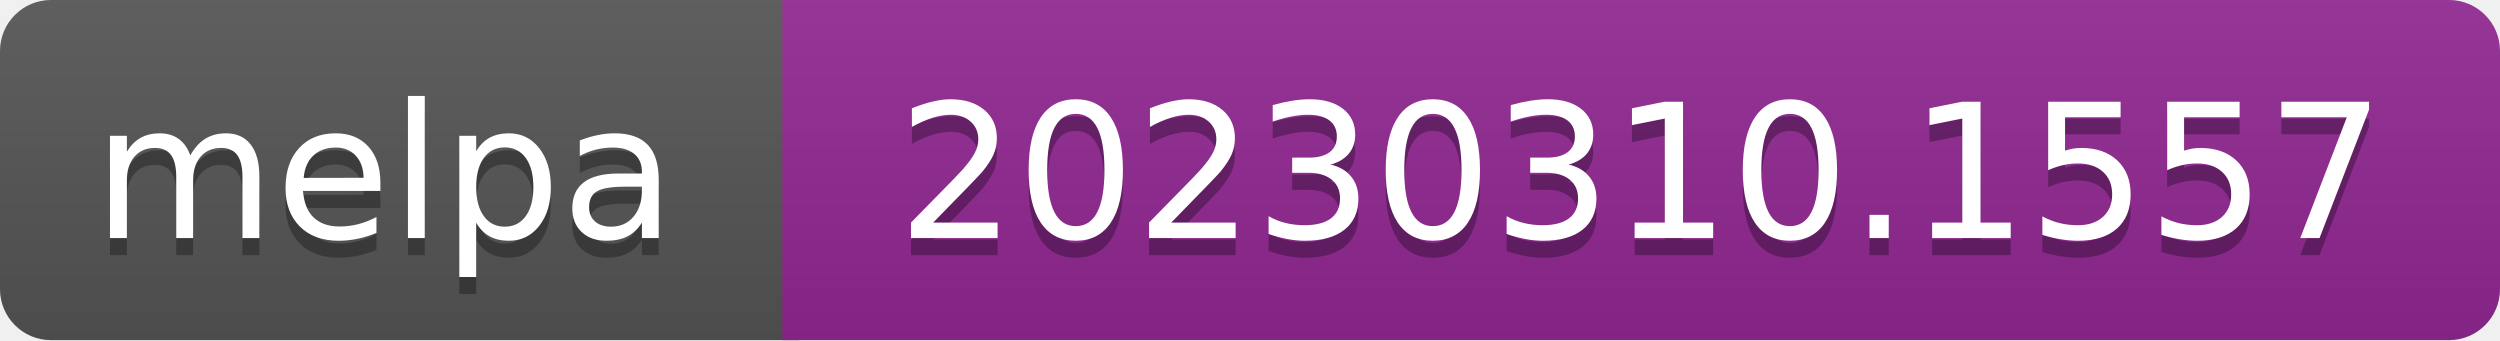
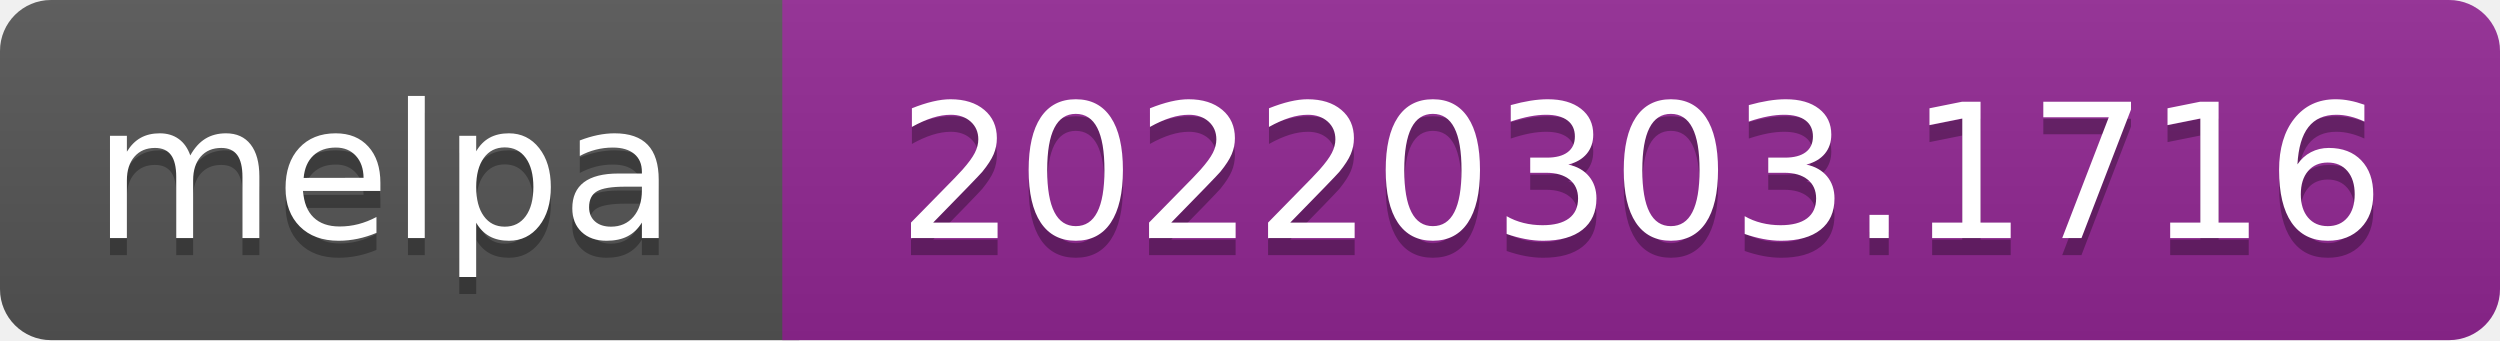
- <svg xmlns="http://www.w3.org/2000/svg" width="147" height="20" role="img" aria-label="melpa: 20230310.1557">
+ <svg xmlns="http://www.w3.org/2000/svg" width="147" height="20" role="img" aria-label="melpa: 20220303.1716">
  <linearGradient id="s" x2="0" y2="100%">
    <stop offset="0" stop-color="#bbb" stop-opacity=".1" />
    <stop offset="1" stop-opacity=".1" />
  </linearGradient>
  <clipPath id="r">
    <rect width="147" height="20" rx="3" fill="#fff" />
  </clipPath>
  <g clip-path="url(#r)">
    <rect width="47" height="20" fill="#555" />
    <rect x="46" width="147" height="20" fill="#922793" />
    <rect width="147" height="20" fill="url(#s)" />
  </g>
  <g fill="#fff" text-anchor="middle" font-family="Verdana,Geneva,DejaVu Sans,sans-serif" font-size="110" text-rendering="geometricPrecision">
    <text aria-hidden="true" x="226" y="150" fill="#010101" fill-opacity=".3" transform="scale(.1)" textLength="343">melpa</text>
    <text x="226" y="140" transform="scale(.1)" fill="#fff" textLength="343">melpa</text>
-     <text aria-hidden="true" x="965" y="150" fill="#010101" fill-opacity=".3" transform="scale(.1)" textLength="875">20230310.1557</text>
-     <text x="965" y="140" transform="scale(.1)" fill="#fff" textLength="875">20230310.1557</text>
+     <text aria-hidden="true" x="965" y="150" fill="#010101" fill-opacity=".3" transform="scale(.1)" textLength="875">20220303.1716</text>
+     <text x="965" y="140" transform="scale(.1)" fill="#fff" textLength="875">20220303.1716</text>
  </g>
</svg>
